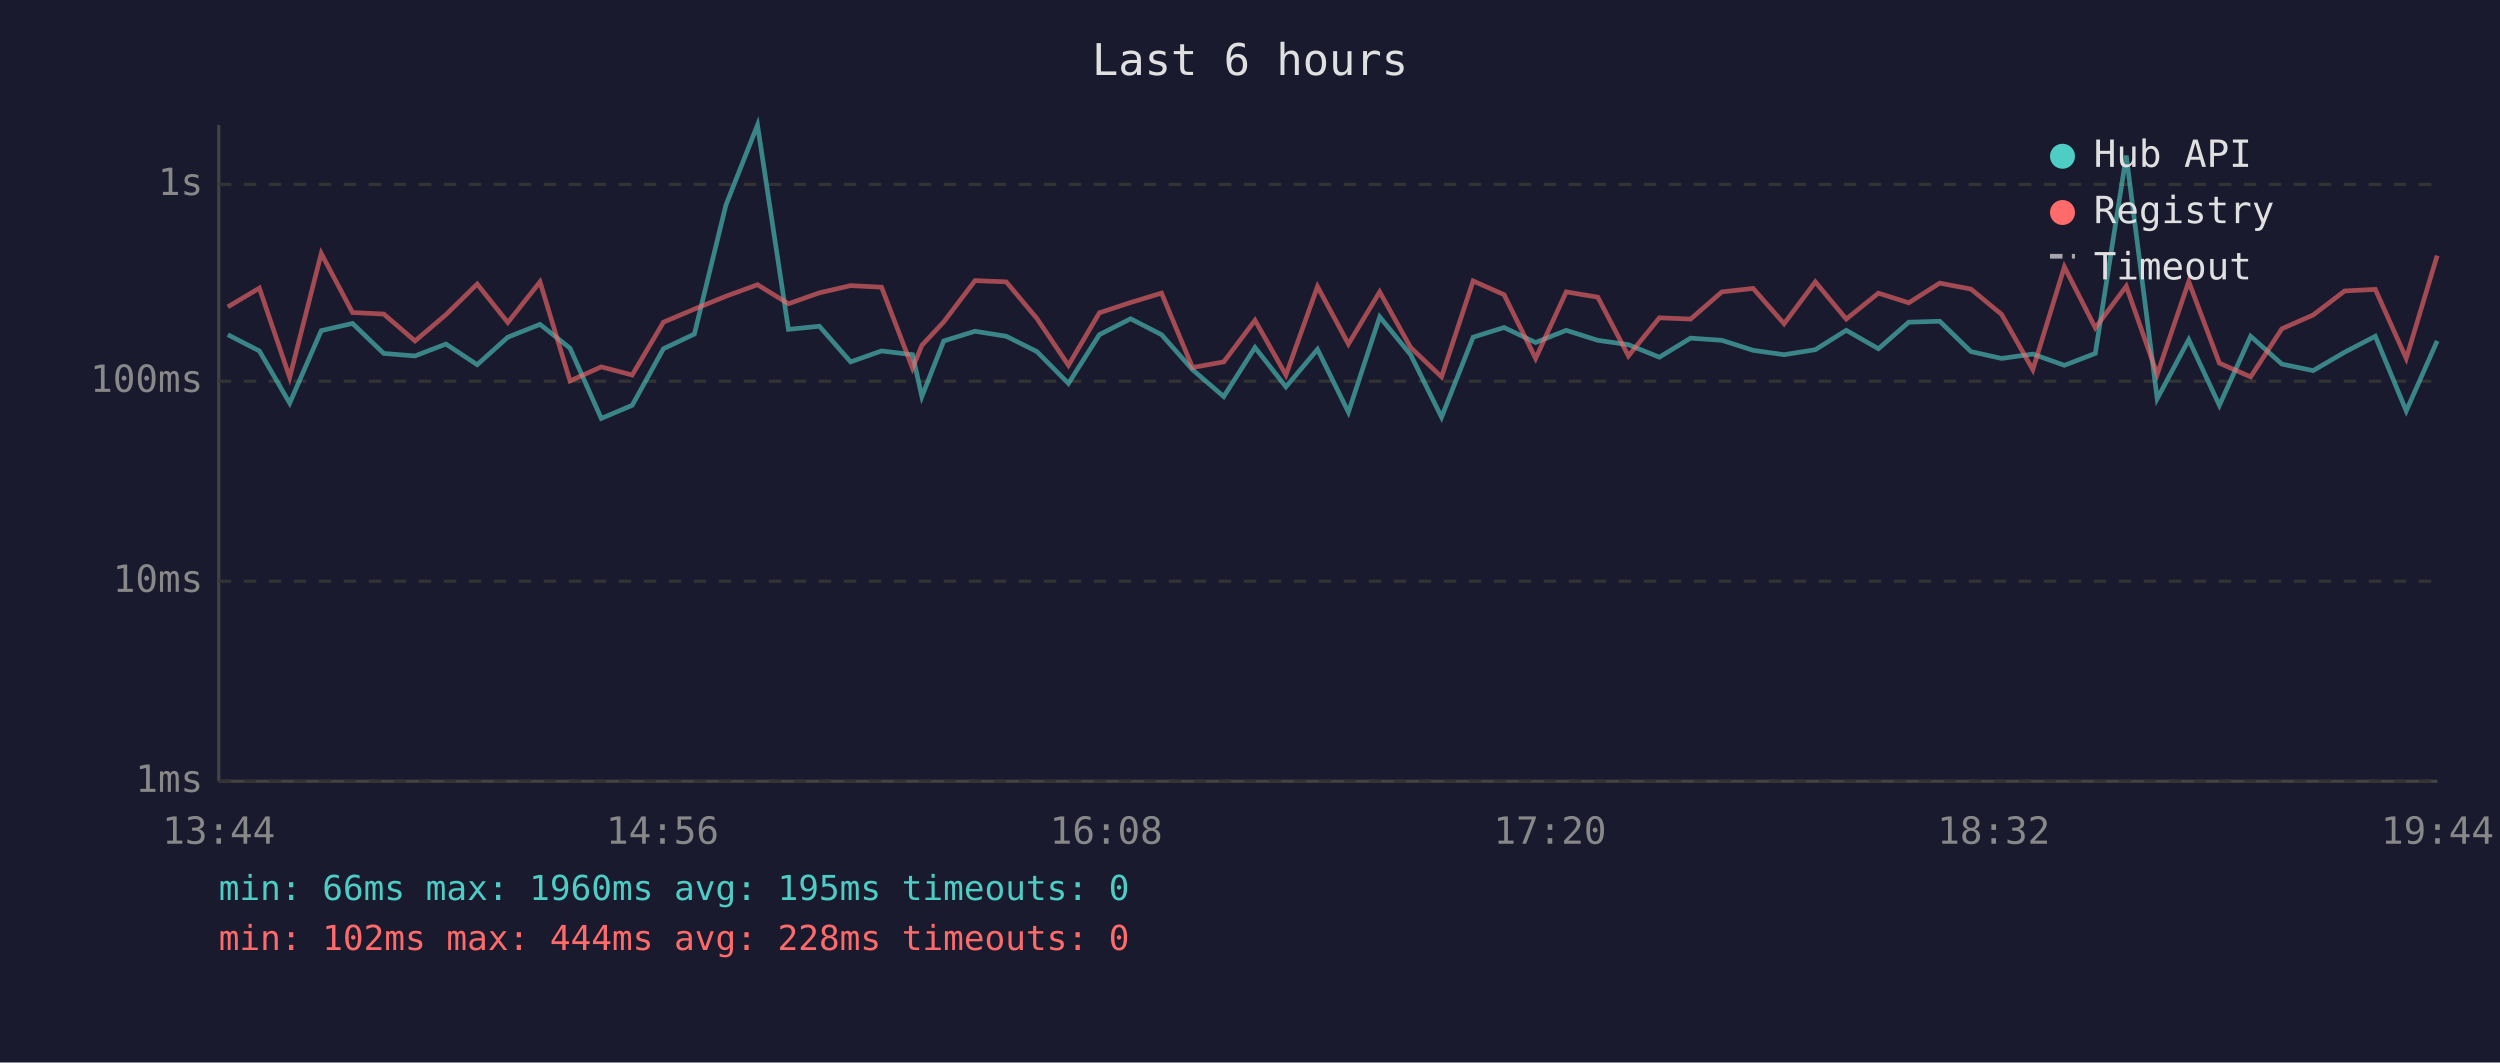
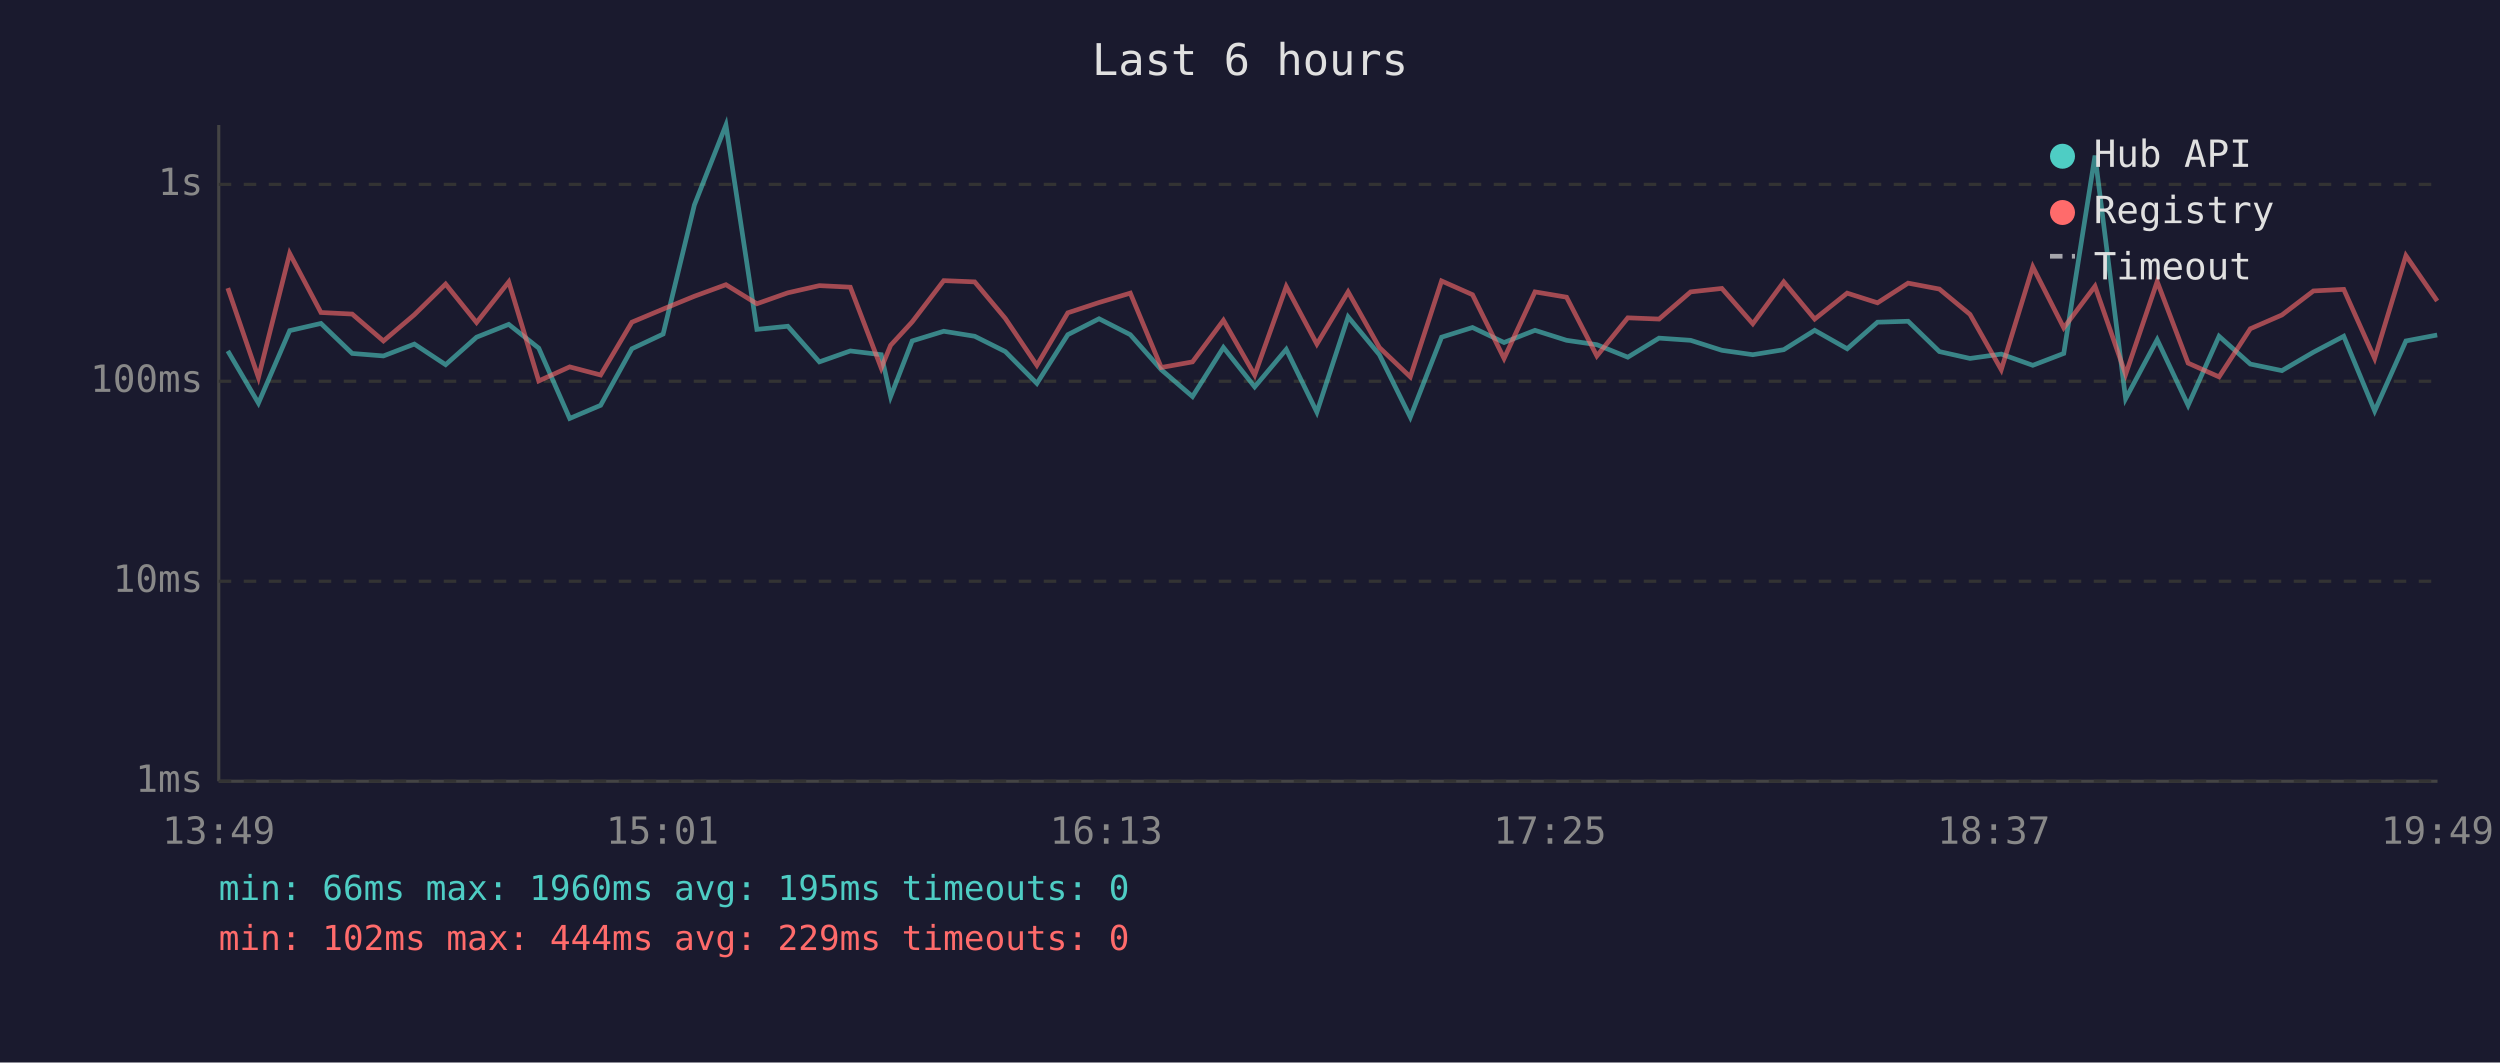
<svg xmlns="http://www.w3.org/2000/svg" viewBox="0 0 800 340" font-family="monospace" font-size="12">
  <rect width="800" height="340" fill="#1a1a2e" />
  <text x="400" y="24" fill="#e0e0e0" font-size="14" text-anchor="middle">Last 6 hours</text>
  <line x1="70" y1="40" x2="70" y2="250" stroke="#444" stroke-width="1" />
  <line x1="70" y1="250" x2="780" y2="250" stroke="#444" stroke-width="1" />
  <line x1="70" y1="250" x2="780" y2="250" stroke="#333" stroke-width="1" stroke-dasharray="4" />
  <text x="65" y="250" fill="#888" text-anchor="end" dominant-baseline="middle">1ms</text>
  <line x1="70" y1="186" x2="780" y2="186" stroke="#333" stroke-width="1" stroke-dasharray="4" />
  <text x="65" y="186" fill="#888" text-anchor="end" dominant-baseline="middle">10ms</text>
  <line x1="70" y1="122" x2="780" y2="122" stroke="#333" stroke-width="1" stroke-dasharray="4" />
  <text x="65" y="122" fill="#888" text-anchor="end" dominant-baseline="middle">100ms</text>
  <line x1="70" y1="59" x2="780" y2="59" stroke="#333" stroke-width="1" stroke-dasharray="4" />
  <text x="65" y="59" fill="#888" text-anchor="end" dominant-baseline="middle">1s</text>
-   <text x="70" y="270" fill="#888" text-anchor="middle">13:44</text>
-   <text x="212" y="270" fill="#888" text-anchor="middle">14:56</text>
-   <text x="354" y="270" fill="#888" text-anchor="middle">16:08</text>
-   <text x="496" y="270" fill="#888" text-anchor="middle">17:20</text>
-   <text x="638" y="270" fill="#888" text-anchor="middle">18:32</text>
-   <text x="780" y="270" fill="#888" text-anchor="middle">19:44</text>
-   <polyline points="72.9,107.1 83.0,112.3 92.7,129.0 102.8,105.8 112.8,103.5 122.8,113.1 132.8,113.9 142.7,110.1 152.7,116.7 162.5,107.9 172.8,103.8 182.4,111.4 192.4,133.9 202.3,129.7 212.3,111.6 222.2,106.9 232.3,65.6 242.4,40.0 252.3,105.4 262.2,104.4 272.2,115.8 282.1,112.3 292.0,113.5 295.0,126.9 302.0,109.1 312.0,106.0 322.0,107.6 331.8,112.5 341.9,122.7 351.8,107.1 361.8,102.0 371.7,107.1 381.6,118.3 391.6,126.9 401.6,111.2 411.5,123.8 421.6,111.8 431.5,131.9 441.5,101.4 451.4,113.5 461.3,133.5 471.4,107.9 481.3,104.8 491.4,109.6 501.2,105.7 511.3,108.9 521.1,110.3 531.0,114.3 541.0,108.2 551.0,108.9 561.0,112.1 570.9,113.5 580.9,111.9 590.8,105.7 601.1,111.6 610.8,103.1 620.7,102.8 630.7,112.5 640.5,114.7 650.5,113.3 660.6,116.9 670.5,113.1 680.4,49.8 690.3,127.6 700.4,108.7 710.2,129.7 720.2,107.6 730.2,116.5 740.2,118.6 750.3,112.7 760.1,107.6 770.0,131.5 779.9,109.1" fill="none" stroke="#4ecdc4" stroke-width="1.5" opacity="0.6" />
-   <polyline points="72.9,98.2 83.0,92.2 92.7,120.8 102.8,81.1 112.8,100.0 122.8,100.5 132.8,109.1 142.7,100.7 152.7,90.9 162.5,103.2 172.8,90.2 182.4,121.9 192.4,117.4 202.3,120.0 212.3,103.1 222.2,98.9 232.3,94.8 242.4,91.1 252.3,97.2 262.2,93.7 272.2,91.4 282.1,91.9 292.0,117.8 295.0,110.5 302.0,103.0 312.0,89.8 322.0,90.2 331.8,101.9 341.9,116.9 351.8,100.1 361.8,96.8 371.7,93.8 381.6,117.6 391.6,115.8 401.6,102.5 411.5,120.0 421.6,91.7 431.5,110.1 441.5,93.4 451.4,111.2 461.3,120.6 471.4,89.9 481.3,94.3 491.4,114.7 501.2,93.4 511.3,95.1 521.1,113.9 531.0,101.7 541.0,102.1 551.0,93.4 561.0,92.3 570.9,103.6 580.9,90.2 590.8,102.1 601.1,93.8 610.8,96.9 620.7,90.6 630.7,92.5 640.5,100.6 650.5,118.3 660.6,85.4 670.5,104.9 680.4,91.6 690.3,119.8 700.4,90.1 710.2,116.2 720.2,120.6 730.2,105.2 740.2,100.8 750.3,93.1 760.1,92.6 770.0,114.7 779.9,81.8" fill="none" stroke="#ff6b6b" stroke-width="1.5" opacity="0.6" />
+   <text x="70" y="270" fill="#888" text-anchor="middle">13:49</text>
+   <text x="212" y="270" fill="#888" text-anchor="middle">15:01</text>
+   <text x="354" y="270" fill="#888" text-anchor="middle">16:13</text>
+   <text x="496" y="270" fill="#888" text-anchor="middle">17:25</text>
+   <text x="638" y="270" fill="#888" text-anchor="middle">18:37</text>
+   <text x="780" y="270" fill="#888" text-anchor="middle">19:49</text>
+   <polyline points="72.9,112.3 82.7,129.0 92.7,105.8 102.7,103.5 112.7,113.1 122.7,113.9 132.6,110.1 142.6,116.7 152.5,107.9 162.8,103.8 172.4,111.4 182.3,133.9 192.2,129.7 202.2,111.6 212.2,106.9 222.2,65.6 232.3,40.0 242.2,105.4 252.1,104.4 262.2,115.8 272.1,112.3 282.0,113.5 285.0,126.9 291.9,109.1 302.0,106.0 311.9,107.6 321.7,112.5 331.8,122.7 341.7,107.1 351.7,102.0 361.7,107.1 371.6,118.3 381.6,126.9 391.5,111.2 401.5,123.8 411.6,111.8 421.4,131.9 431.4,101.4 441.4,113.5 451.3,133.5 461.3,107.9 471.2,104.8 481.3,109.6 491.2,105.7 501.3,108.9 511.0,110.3 520.9,114.3 530.9,108.2 541.0,108.9 551.0,112.1 560.9,113.5 570.8,111.9 580.7,105.7 591.1,111.6 600.8,103.1 610.6,102.8 620.6,112.5 630.4,114.7 640.4,113.3 650.5,116.9 660.4,113.1 670.4,49.8 680.2,127.6 690.3,108.7 700.2,129.7 710.1,107.6 720.1,116.5 730.2,118.6 740.3,112.7 750.0,107.6 759.9,131.5 769.9,109.1 779.9,107.2" fill="none" stroke="#4ecdc4" stroke-width="1.5" opacity="0.6" />
+   <polyline points="72.9,92.2 82.7,120.8 92.7,81.1 102.7,100.0 112.7,100.5 122.7,109.1 132.6,100.7 142.6,90.9 152.5,103.2 162.8,90.2 172.4,121.9 182.3,117.4 192.2,120.0 202.2,103.1 212.2,98.9 222.2,94.8 232.3,91.1 242.2,97.2 252.1,93.7 262.2,91.4 272.1,91.9 282.0,117.8 285.0,110.5 291.9,103.0 302.0,89.8 311.9,90.2 321.7,101.9 331.8,116.9 341.7,100.1 351.7,96.8 361.7,93.8 371.6,117.6 381.6,115.8 391.5,102.5 401.5,120.0 411.6,91.7 421.4,110.1 431.4,93.4 441.4,111.2 451.3,120.6 461.3,89.9 471.2,94.3 481.3,114.7 491.2,93.4 501.3,95.1 511.0,113.9 520.9,101.7 530.9,102.1 541.0,93.4 551.0,92.3 560.9,103.6 570.8,90.2 580.7,102.1 591.1,93.8 600.8,96.9 610.6,90.6 620.6,92.5 630.4,100.6 640.4,118.3 650.5,85.4 660.4,104.9 670.4,91.6 680.2,119.8 690.3,90.1 700.2,116.2 710.1,120.6 720.1,105.2 730.2,100.8 740.3,93.1 750.0,92.6 759.9,114.7 769.9,81.8 779.9,96.3" fill="none" stroke="#ff6b6b" stroke-width="1.5" opacity="0.6" />
  <circle cx="660" cy="50" r="4" fill="#4ecdc4" />
  <text x="670" y="50" fill="#e0e0e0" dominant-baseline="middle">Hub API</text>
  <circle cx="660" cy="68" r="4" fill="#ff6b6b" />
  <text x="670" y="68" fill="#e0e0e0" dominant-baseline="middle">Registry</text>
  <line x1="656" y1="82" x2="664" y2="82" stroke="#e0e0e0" stroke-width="1.5" stroke-dasharray="4,3" opacity="0.7" />
  <text x="670" y="86" fill="#e0e0e0" dominant-baseline="middle">Timeout</text>
  <text x="70" y="288" fill="#4ecdc4" font-size="11">min: 66ms  max: 1960ms  avg: 195ms  timeouts: 0</text>
-   <text x="70" y="304" fill="#ff6b6b" font-size="11">min: 102ms  max: 444ms  avg: 228ms  timeouts: 0</text>
+   <text x="70" y="304" fill="#ff6b6b" font-size="11">min: 102ms  max: 444ms  avg: 229ms  timeouts: 0</text>
</svg>
